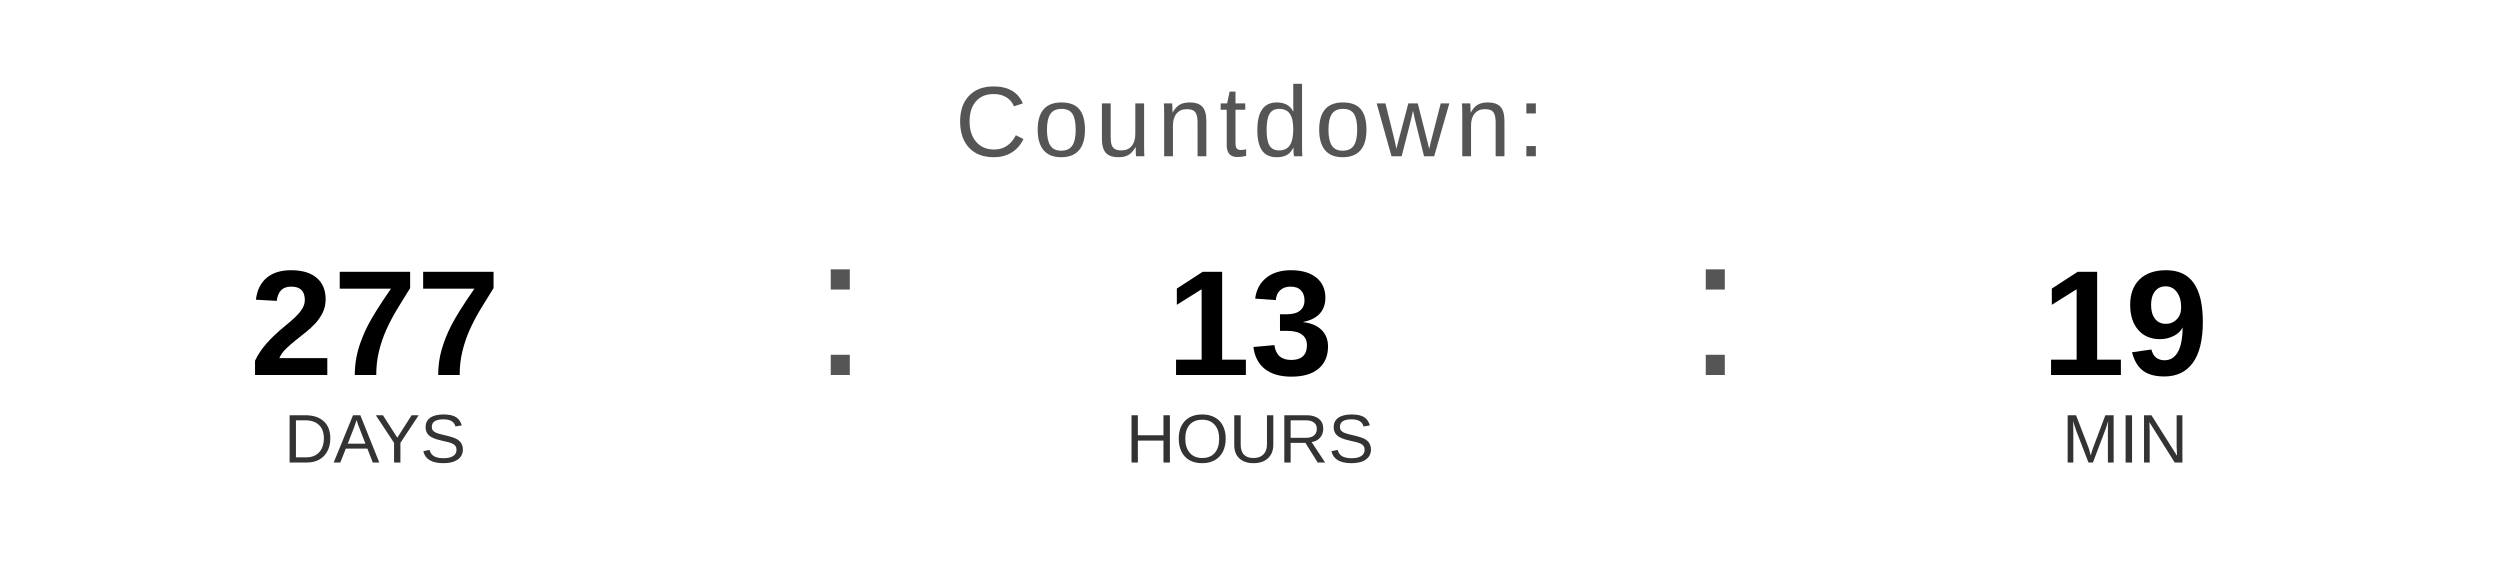
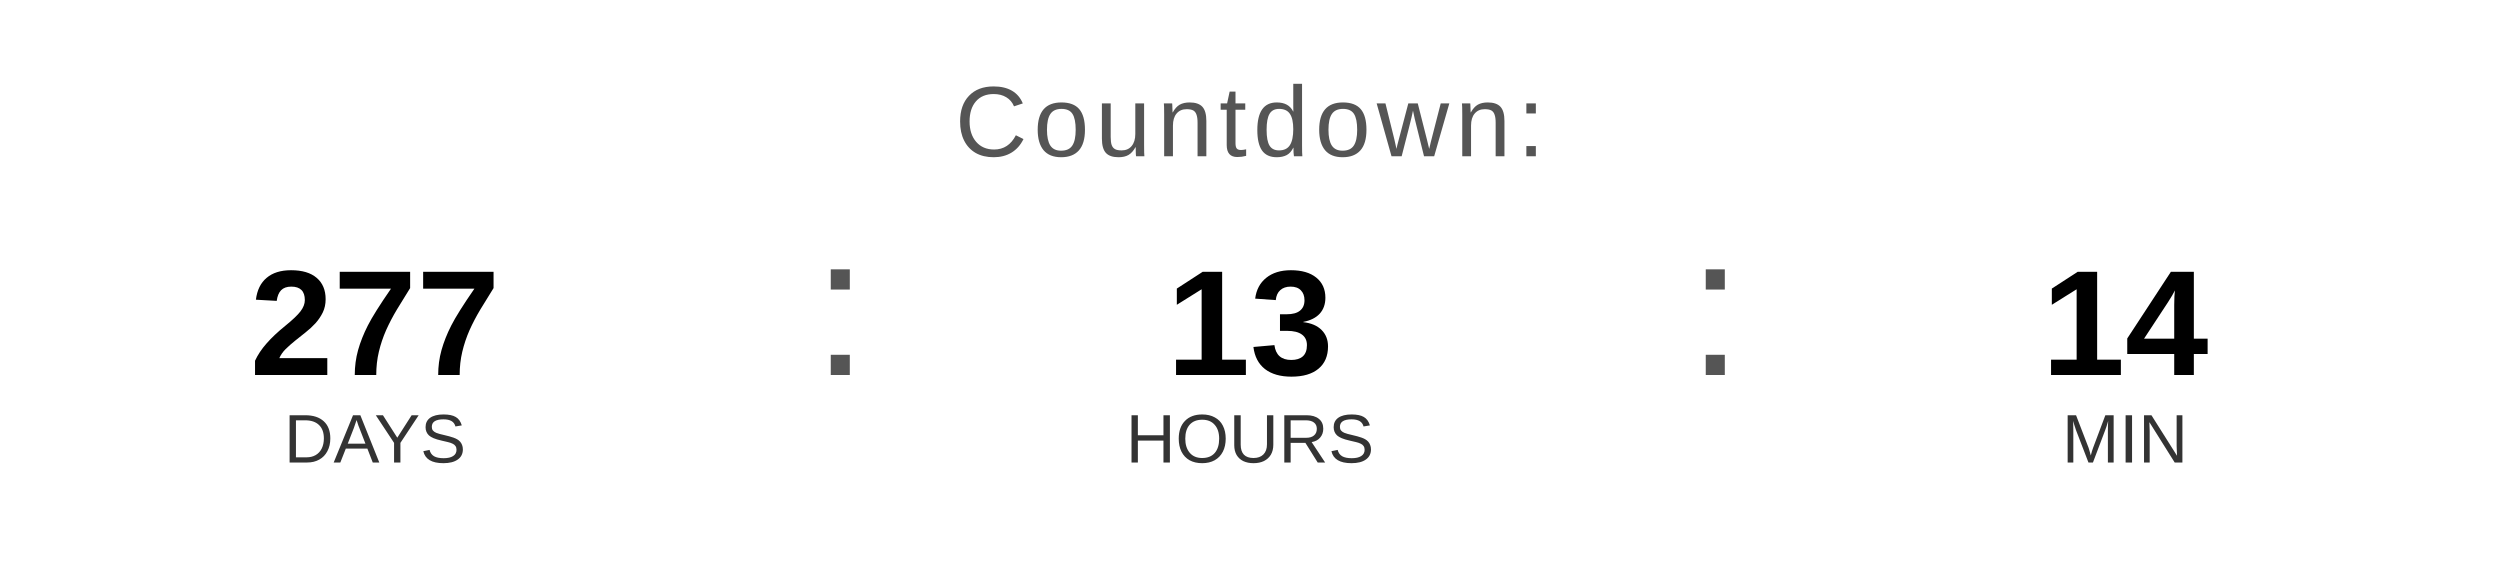
<svg xmlns="http://www.w3.org/2000/svg" width="400" height="90" viewBox="0 0 400 90">
  <text x="200" y="25" font-family="Arial, Helvetica, sans-serif" font-size="16" fill="#555555" text-anchor="middle" letter-spacing="1">
    Countdown:
  </text>
  <text x="60" y="60" font-family="Arial, Helvetica, sans-serif" font-size="24" font-weight="bold" fill="#000000" text-anchor="middle">277</text>
  <text x="60" y="74" font-family="Arial, Helvetica, sans-serif" font-size="11" fill="#333333" text-anchor="middle">DAYS</text>
  <text x="130" y="60" font-family="Arial, sans-serif" font-size="32" fill="#555555">:</text>
  <text x="200" y="60" font-family="Arial, Helvetica, sans-serif" font-size="24" font-weight="bold" fill="#000000" text-anchor="middle">13</text>
  <text x="200" y="74" font-family="Arial, Helvetica, sans-serif" font-size="11" fill="#333333" text-anchor="middle">HOURS</text>
  <text x="270" y="60" font-family="Arial, sans-serif" font-size="32" fill="#555555">:</text>
-   <text x="340" y="60" font-family="Arial, Helvetica, sans-serif" font-size="24" font-weight="bold" fill="#000000" text-anchor="middle">19</text>
+   <text x="340" y="60" font-family="Arial, Helvetica, sans-serif" font-size="24" font-weight="bold" fill="#000000" text-anchor="middle">14</text>
  <text x="340" y="74" font-family="Arial, Helvetica, sans-serif" font-size="11" fill="#333333" text-anchor="middle">MIN</text>
</svg>
